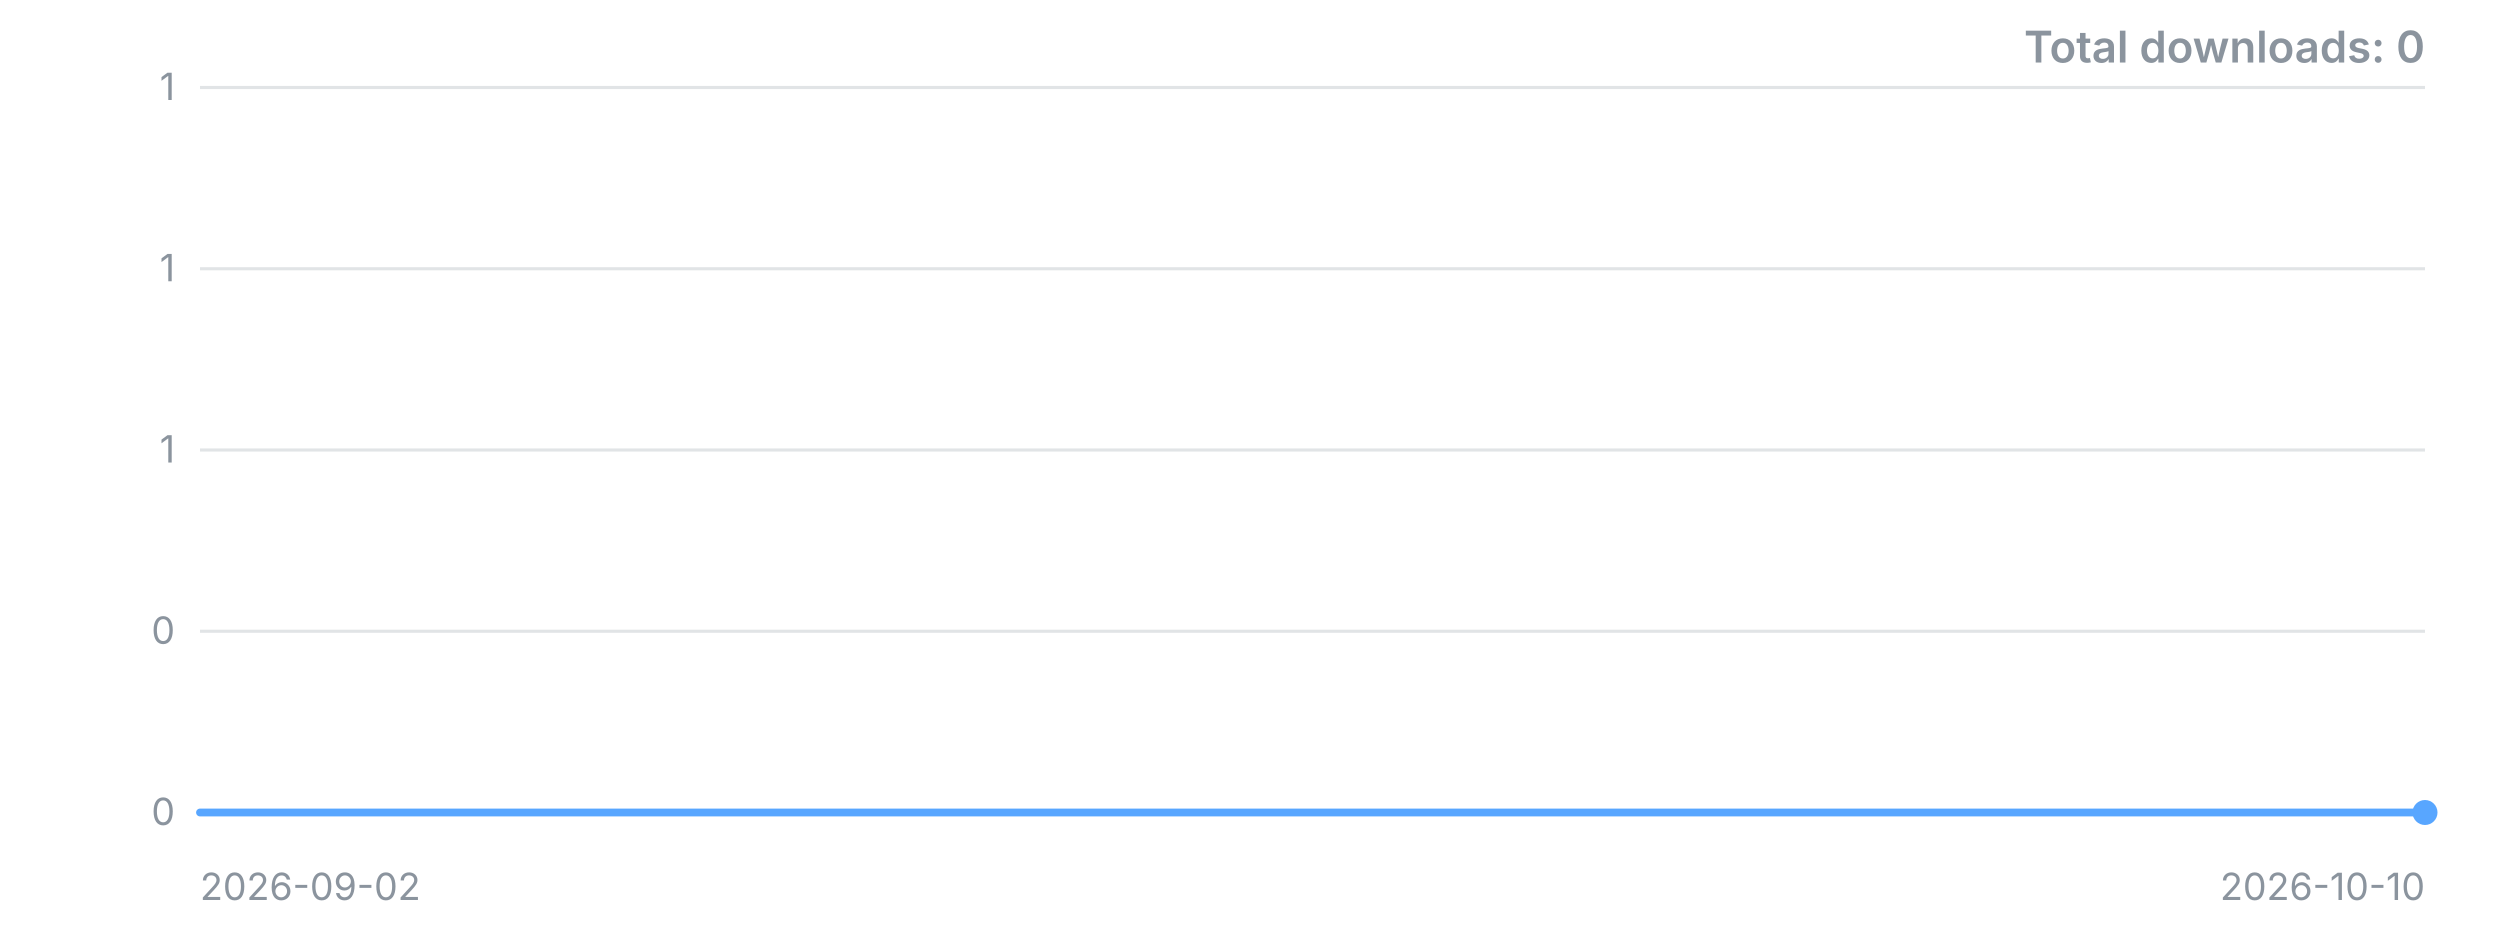
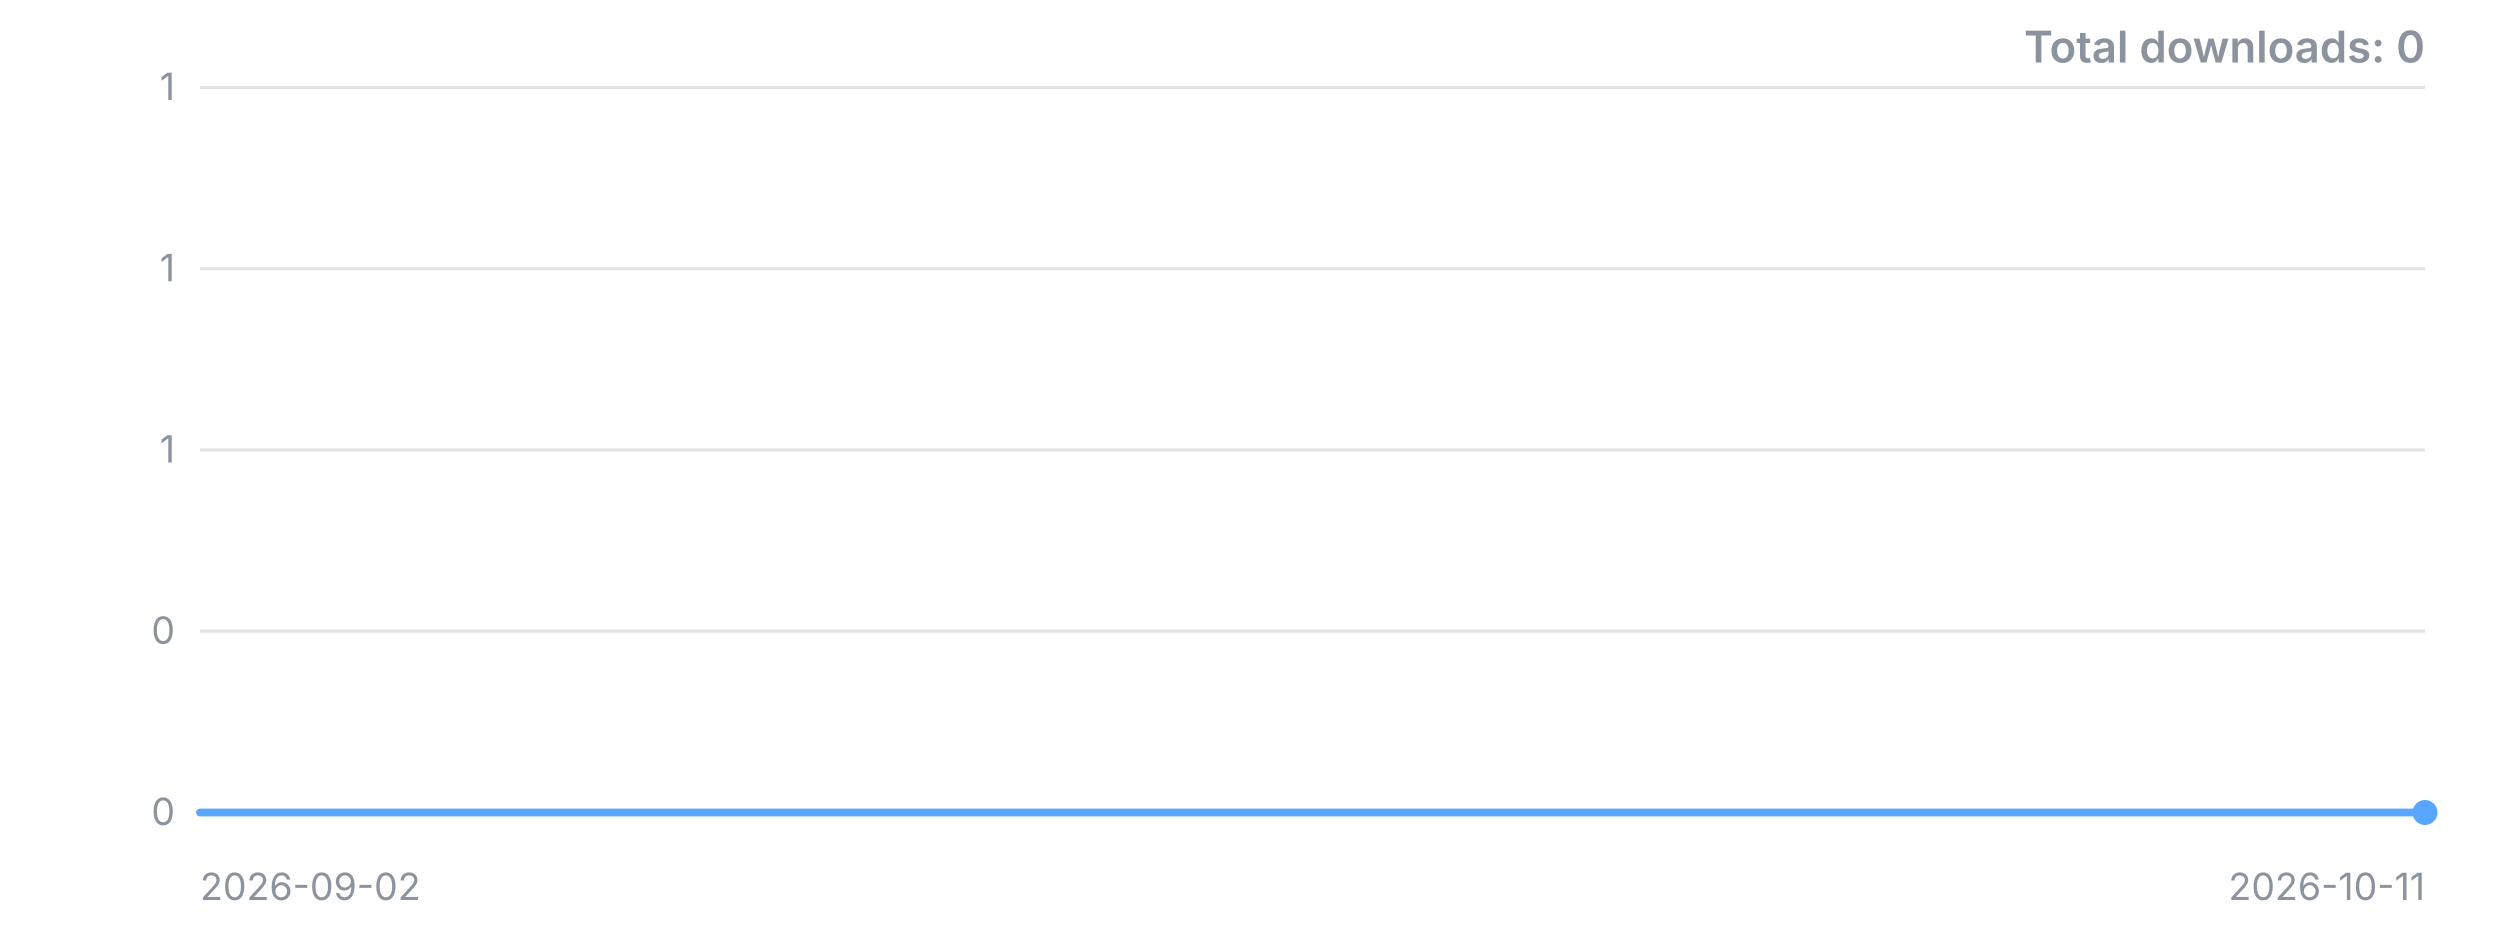
<svg xmlns="http://www.w3.org/2000/svg" width="800" height="300" viewBox="0 0 800 300" role="img" aria-label="Downloads over time">
  <style>.t{font:12px -apple-system,'Segoe UI',sans-serif;fill:#8b949e}.title{font:600 14px -apple-system,'Segoe UI',sans-serif;fill:#8b949e}</style>
  <line x1="64" y1="260.0" x2="776" y2="260.0" stroke="#8b949e" stroke-opacity="0.25" />
  <text x="56" y="260.0" dy="4" text-anchor="end" class="t">0</text>
  <line x1="64" y1="202.0" x2="776" y2="202.0" stroke="#8b949e" stroke-opacity="0.25" />
  <text x="56" y="202.0" dy="4" text-anchor="end" class="t">0</text>
  <line x1="64" y1="144.0" x2="776" y2="144.0" stroke="#8b949e" stroke-opacity="0.25" />
  <text x="56" y="144.0" dy="4" text-anchor="end" class="t">1</text>
  <line x1="64" y1="86.0" x2="776" y2="86.0" stroke="#8b949e" stroke-opacity="0.25" />
  <text x="56" y="86.0" dy="4" text-anchor="end" class="t">1</text>
  <line x1="64" y1="28.0" x2="776" y2="28.0" stroke="#8b949e" stroke-opacity="0.25" />
  <text x="56" y="28.0" dy="4" text-anchor="end" class="t">1</text>
-   <polyline points="64.0,260.0 82.7,260.0 101.5,260.0 120.2,260.0 138.9,260.0 157.7,260.0 176.4,260.0 195.2,260.0 213.9,260.0 232.6,260.0 251.4,260.0 270.1,260.0 288.8,260.0 307.6,260.0 326.3,260.0 345.1,260.0 363.8,260.0 382.5,260.0 401.3,260.0 420.0,260.0 438.7,260.0 457.5,260.0 476.2,260.0 494.9,260.0 513.7,260.0 532.4,260.0 551.2,260.0 569.9,260.0 588.6,260.0 607.4,260.0 626.1,260.0 644.8,260.0 663.6,260.0 682.3,260.0 701.1,260.0 719.8,260.0 738.5,260.0 757.3,260.0 776.0,260.0" fill="none" stroke="#58a6ff" stroke-width="2.5" stroke-linejoin="round" stroke-linecap="round" />
+   <polyline points="64.0,260.0 82.3,260.0 100.5,260.0 118.8,260.0 137.0,260.0 155.3,260.0 173.5,260.0 191.8,260.0 210.1,260.0 228.3,260.0 246.6,260.0 264.8,260.0 283.1,260.0 301.3,260.0 319.6,260.0 337.8,260.0 356.1,260.0 374.4,260.0 392.6,260.0 410.9,260.0 429.1,260.0 447.4,260.0 465.6,260.0 483.9,260.0 502.2,260.0 520.4,260.0 538.7,260.0 556.9,260.0 575.2,260.0 593.4,260.0 611.7,260.0 629.9,260.0 648.2,260.0 666.5,260.0 684.7,260.0 703.0,260.0 721.2,260.0 739.5,260.0 757.7,260.0 776.0,260.0" fill="none" stroke="#58a6ff" stroke-width="2.5" stroke-linejoin="round" stroke-linecap="round" />
  <circle cx="776.0" cy="260.0" r="4" fill="#58a6ff" />
  <text x="64" y="288" class="t">2026-09-02</text>
-   <text x="776" y="288" text-anchor="end" class="t">2026-10-10</text>
+   <text x="776" y="288" text-anchor="end" class="t">2026-10-11</text>
  <text x="776" y="20" text-anchor="end" class="title">Total downloads: 0</text>
</svg>
